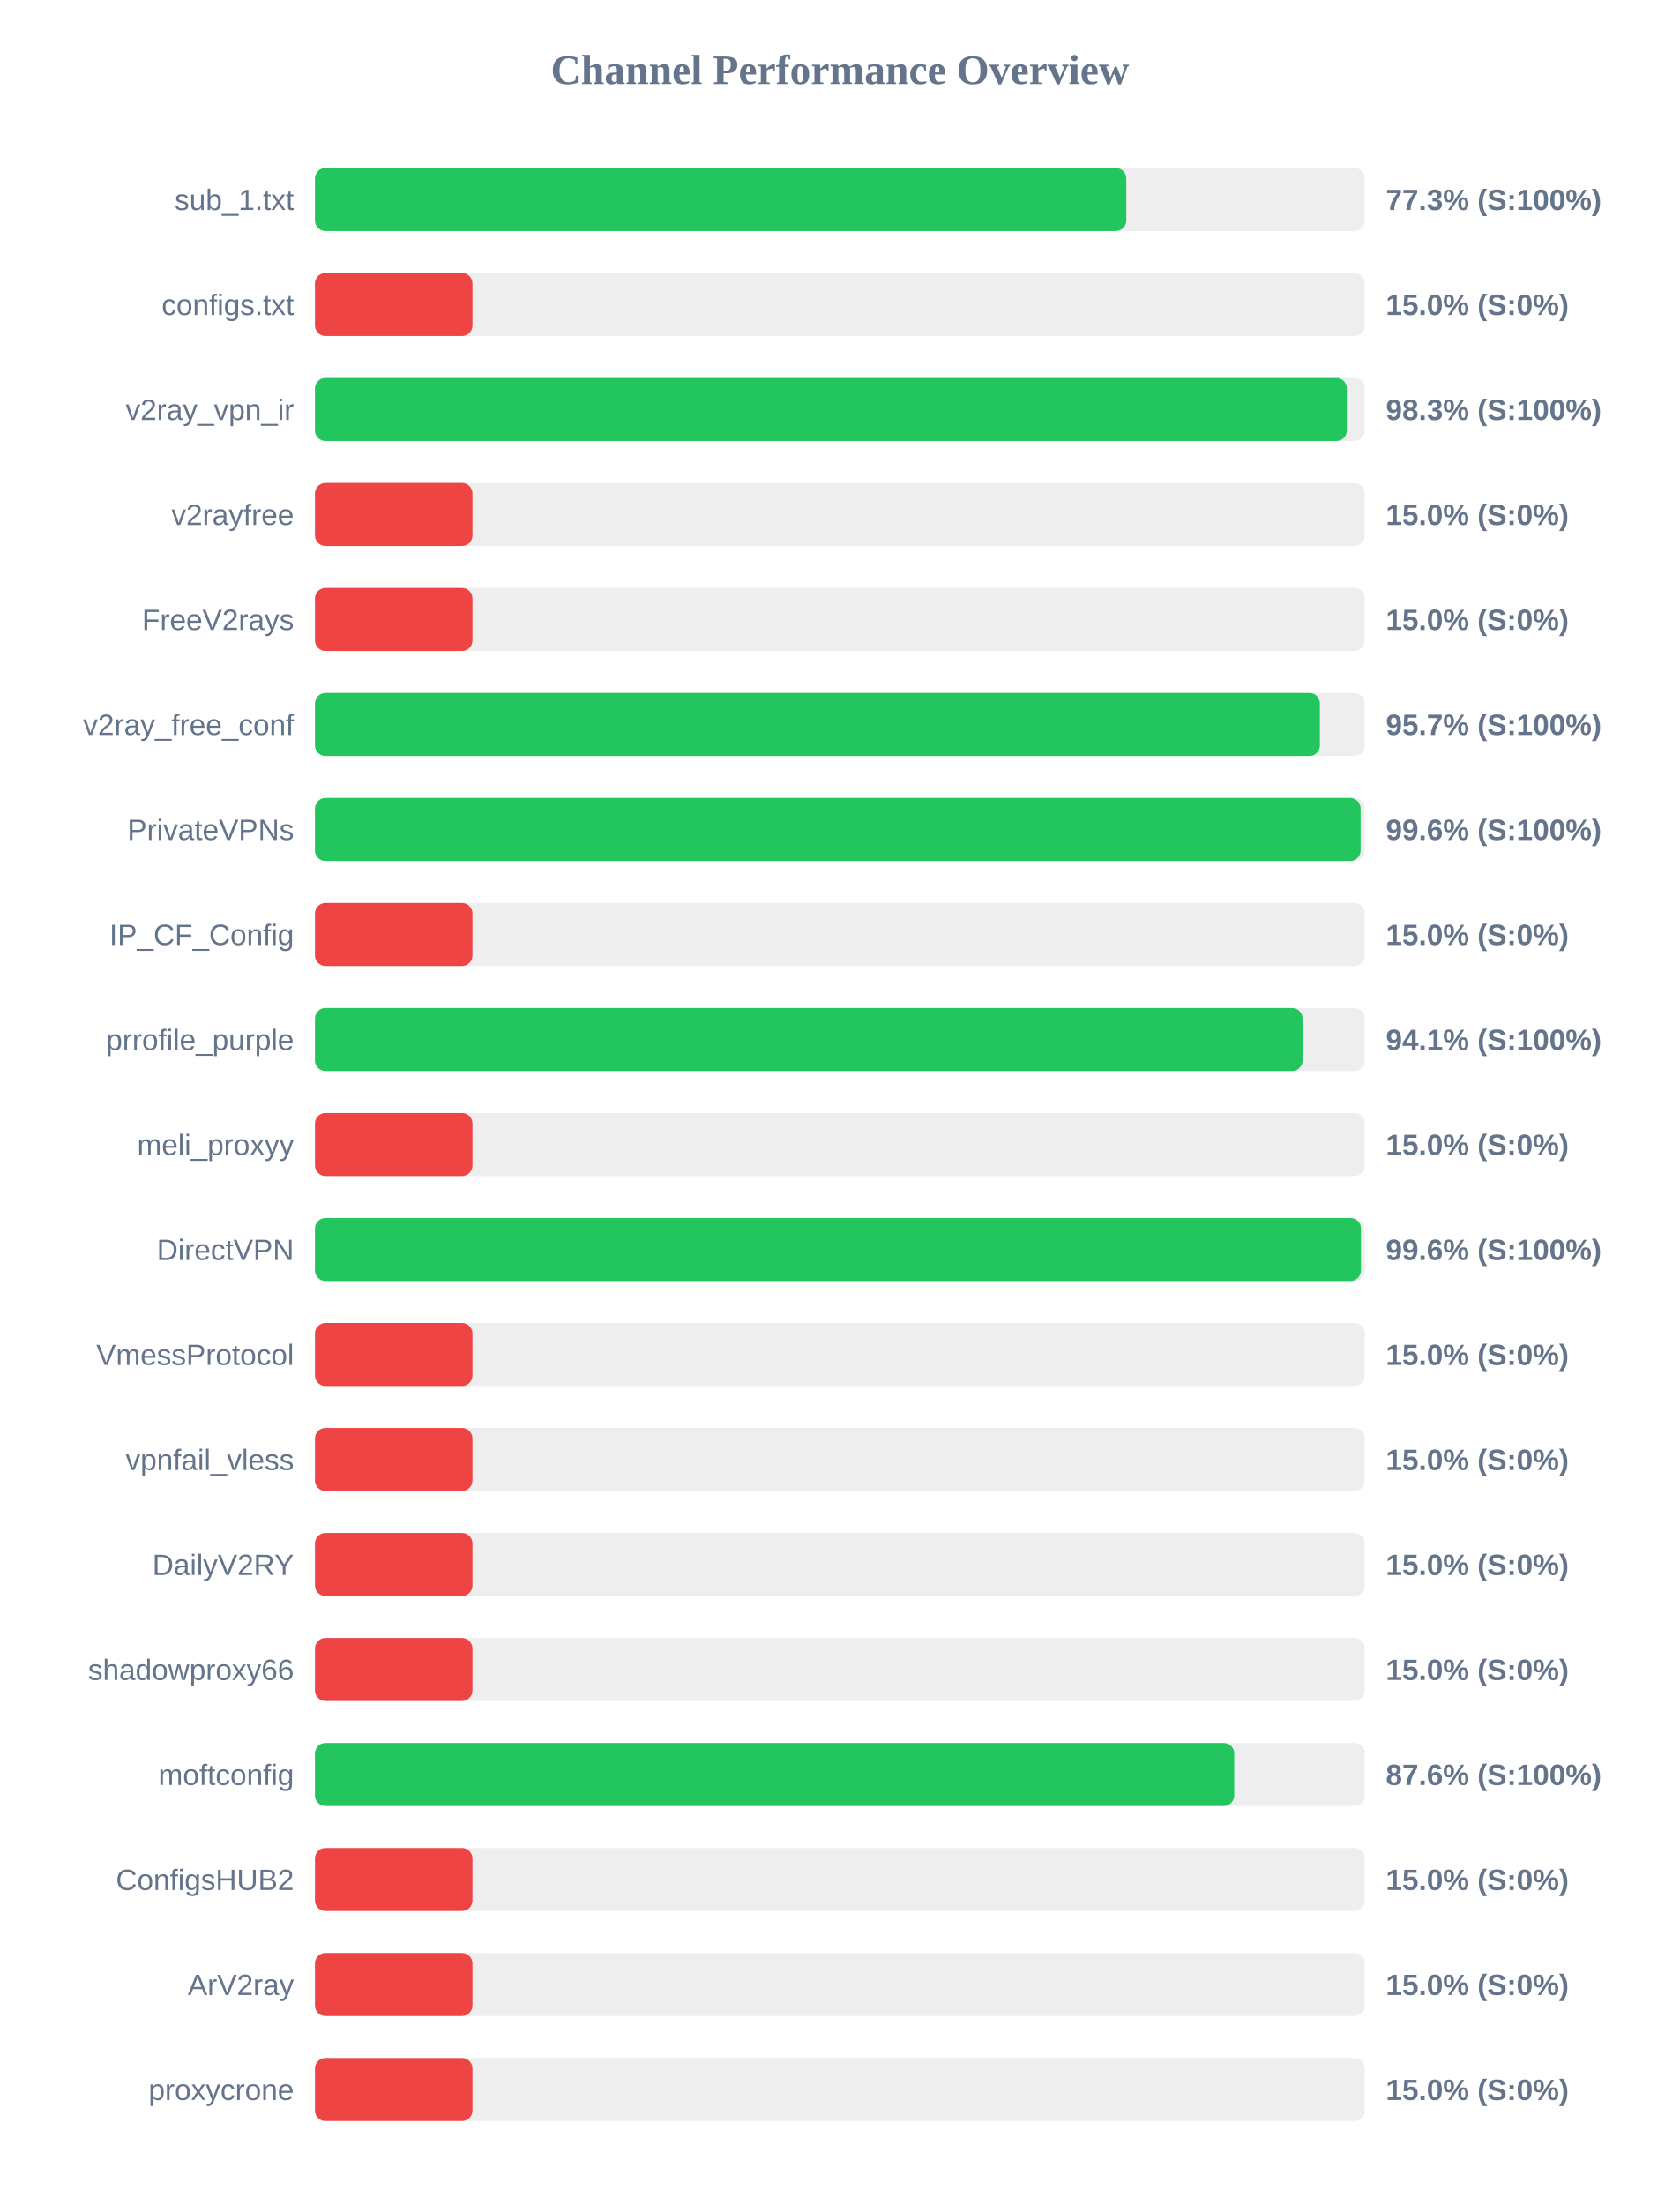
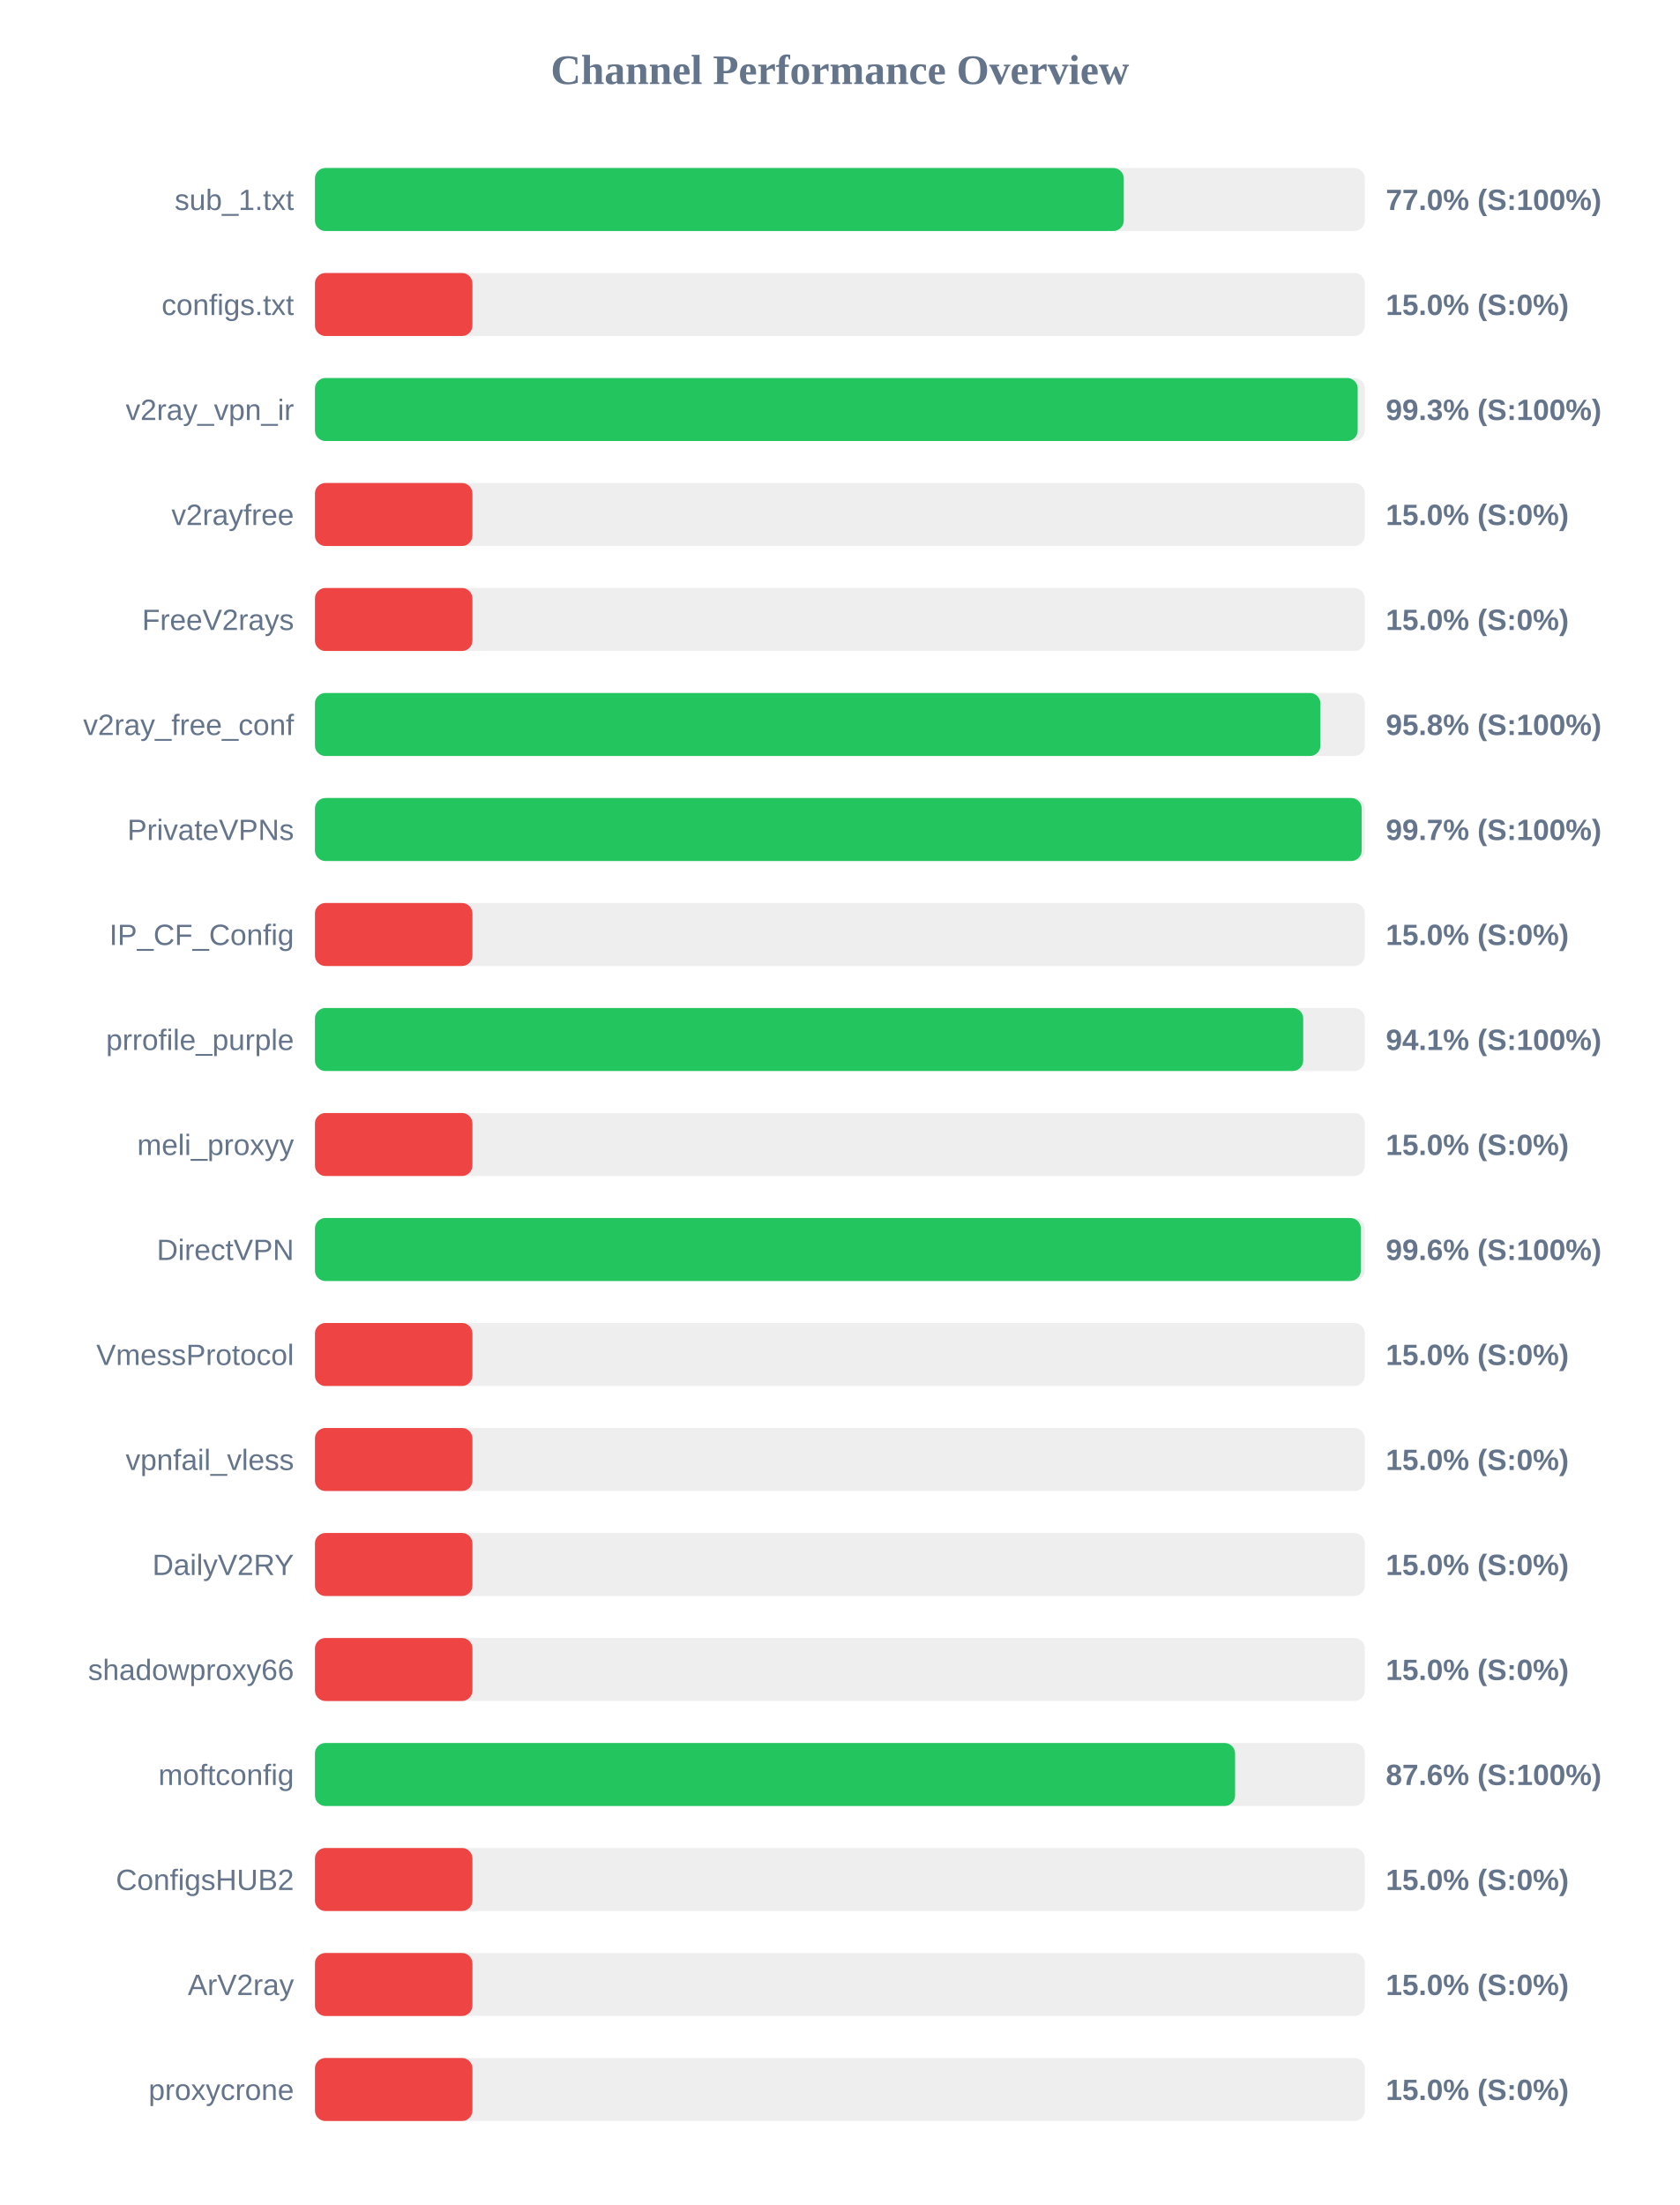
<svg xmlns="http://www.w3.org/2000/svg" width="800" height="1050" version="1.1">
  <style>
        .row { font: 14px Arial; fill: #64748b; }
        .score { font: bold 14px Arial; fill: #64748b; }
    </style>
  <text x="400" y="40" text-anchor="middle" font-size="20px" font-weight="bold" fill="#64748b">Channel Performance Overview</text>
  <rect x="150" y="80" width="500" height="30" fill="#eee" rx="5" />
-   <rect x="150" y="80" width="386.4" height="30" fill="#22c55e" rx="5" />
+   <rect x="150" y="80" width="385.2" height="30" fill="#22c55e" rx="5" />
  <text x="140" y="100" text-anchor="end" class="row">sub_1.txt</text>
-   <text x="660" y="100" text-anchor="start" class="score">77.3% (S:100%)</text>
+   <text x="660" y="100" text-anchor="start" class="score">77.0% (S:100%)</text>
  <rect x="150" y="130" width="500" height="30" fill="#eee" rx="5" />
  <rect x="150" y="130" width="75.0" height="30" fill="#ef4444" rx="5" />
  <text x="140" y="150" text-anchor="end" class="row">configs.txt</text>
  <text x="660" y="150" text-anchor="start" class="score">15.0% (S:0%)</text>
  <rect x="150" y="180" width="500" height="30" fill="#eee" rx="5" />
-   <rect x="150" y="180" width="491.45" height="30" fill="#22c55e" rx="5" />
+   <rect x="150" y="180" width="496.6" height="30" fill="#22c55e" rx="5" />
  <text x="140" y="200" text-anchor="end" class="row">v2ray_vpn_ir</text>
-   <text x="660" y="200" text-anchor="start" class="score">98.3% (S:100%)</text>
+   <text x="660" y="200" text-anchor="start" class="score">99.3% (S:100%)</text>
  <rect x="150" y="230" width="500" height="30" fill="#eee" rx="5" />
  <rect x="150" y="230" width="75.0" height="30" fill="#ef4444" rx="5" />
  <text x="140" y="250" text-anchor="end" class="row">v2rayfree</text>
  <text x="660" y="250" text-anchor="start" class="score">15.0% (S:0%)</text>
  <rect x="150" y="280" width="500" height="30" fill="#eee" rx="5" />
  <rect x="150" y="280" width="75.0" height="30" fill="#ef4444" rx="5" />
  <text x="140" y="300" text-anchor="end" class="row">FreeV2rays</text>
  <text x="660" y="300" text-anchor="start" class="score">15.0% (S:0%)</text>
  <rect x="150" y="330" width="500" height="30" fill="#eee" rx="5" />
-   <rect x="150" y="330" width="478.6" height="30" fill="#22c55e" rx="5" />
+   <rect x="150" y="330" width="478.85" height="30" fill="#22c55e" rx="5" />
  <text x="140" y="350" text-anchor="end" class="row">v2ray_free_conf</text>
-   <text x="660" y="350" text-anchor="start" class="score">95.7% (S:100%)</text>
+   <text x="660" y="350" text-anchor="start" class="score">95.8% (S:100%)</text>
  <rect x="150" y="380" width="500" height="30" fill="#eee" rx="5" />
-   <rect x="150" y="380" width="498.0" height="30" fill="#22c55e" rx="5" />
+   <rect x="150" y="380" width="498.5" height="30" fill="#22c55e" rx="5" />
  <text x="140" y="400" text-anchor="end" class="row">PrivateVPNs</text>
-   <text x="660" y="400" text-anchor="start" class="score">99.6% (S:100%)</text>
+   <text x="660" y="400" text-anchor="start" class="score">99.7% (S:100%)</text>
  <rect x="150" y="430" width="500" height="30" fill="#eee" rx="5" />
  <rect x="150" y="430" width="75.0" height="30" fill="#ef4444" rx="5" />
  <text x="140" y="450" text-anchor="end" class="row">IP_CF_Config</text>
  <text x="660" y="450" text-anchor="start" class="score">15.0% (S:0%)</text>
  <rect x="150" y="480" width="500" height="30" fill="#eee" rx="5" />
-   <rect x="150" y="480" width="470.35" height="30" fill="#22c55e" rx="5" />
+   <rect x="150" y="480" width="470.65" height="30" fill="#22c55e" rx="5" />
  <text x="140" y="500" text-anchor="end" class="row">prrofile_purple</text>
  <text x="660" y="500" text-anchor="start" class="score">94.1% (S:100%)</text>
  <rect x="150" y="530" width="500" height="30" fill="#eee" rx="5" />
  <rect x="150" y="530" width="75.0" height="30" fill="#ef4444" rx="5" />
  <text x="140" y="550" text-anchor="end" class="row">meli_proxyy</text>
  <text x="660" y="550" text-anchor="start" class="score">15.0% (S:0%)</text>
  <rect x="150" y="580" width="500" height="30" fill="#eee" rx="5" />
-   <rect x="150" y="580" width="498.15" height="30" fill="#22c55e" rx="5" />
+   <rect x="150" y="580" width="498.1" height="30" fill="#22c55e" rx="5" />
  <text x="140" y="600" text-anchor="end" class="row">DirectVPN</text>
  <text x="660" y="600" text-anchor="start" class="score">99.6% (S:100%)</text>
  <rect x="150" y="630" width="500" height="30" fill="#eee" rx="5" />
  <rect x="150" y="630" width="75.0" height="30" fill="#ef4444" rx="5" />
  <text x="140" y="650" text-anchor="end" class="row">VmessProtocol</text>
  <text x="660" y="650" text-anchor="start" class="score">15.0% (S:0%)</text>
  <rect x="150" y="680" width="500" height="30" fill="#eee" rx="5" />
  <rect x="150" y="680" width="75.0" height="30" fill="#ef4444" rx="5" />
  <text x="140" y="700" text-anchor="end" class="row">vpnfail_vless</text>
  <text x="660" y="700" text-anchor="start" class="score">15.0% (S:0%)</text>
  <rect x="150" y="730" width="500" height="30" fill="#eee" rx="5" />
  <rect x="150" y="730" width="75.0" height="30" fill="#ef4444" rx="5" />
  <text x="140" y="750" text-anchor="end" class="row">DailyV2RY</text>
  <text x="660" y="750" text-anchor="start" class="score">15.0% (S:0%)</text>
  <rect x="150" y="780" width="500" height="30" fill="#eee" rx="5" />
  <rect x="150" y="780" width="75.0" height="30" fill="#ef4444" rx="5" />
  <text x="140" y="800" text-anchor="end" class="row">shadowproxy66</text>
  <text x="660" y="800" text-anchor="start" class="score">15.0% (S:0%)</text>
  <rect x="150" y="830" width="500" height="30" fill="#eee" rx="5" />
-   <rect x="150" y="830" width="437.8" height="30" fill="#22c55e" rx="5" />
+   <rect x="150" y="830" width="438.2" height="30" fill="#22c55e" rx="5" />
  <text x="140" y="850" text-anchor="end" class="row">moftconfig</text>
  <text x="660" y="850" text-anchor="start" class="score">87.6% (S:100%)</text>
  <rect x="150" y="880" width="500" height="30" fill="#eee" rx="5" />
  <rect x="150" y="880" width="75.0" height="30" fill="#ef4444" rx="5" />
  <text x="140" y="900" text-anchor="end" class="row">ConfigsHUB2</text>
  <text x="660" y="900" text-anchor="start" class="score">15.0% (S:0%)</text>
  <rect x="150" y="930" width="500" height="30" fill="#eee" rx="5" />
  <rect x="150" y="930" width="75.0" height="30" fill="#ef4444" rx="5" />
  <text x="140" y="950" text-anchor="end" class="row">ArV2ray</text>
  <text x="660" y="950" text-anchor="start" class="score">15.0% (S:0%)</text>
  <rect x="150" y="980" width="500" height="30" fill="#eee" rx="5" />
  <rect x="150" y="980" width="75.0" height="30" fill="#ef4444" rx="5" />
  <text x="140" y="1000" text-anchor="end" class="row">proxycrone</text>
  <text x="660" y="1000" text-anchor="start" class="score">15.0% (S:0%)</text>
</svg>
